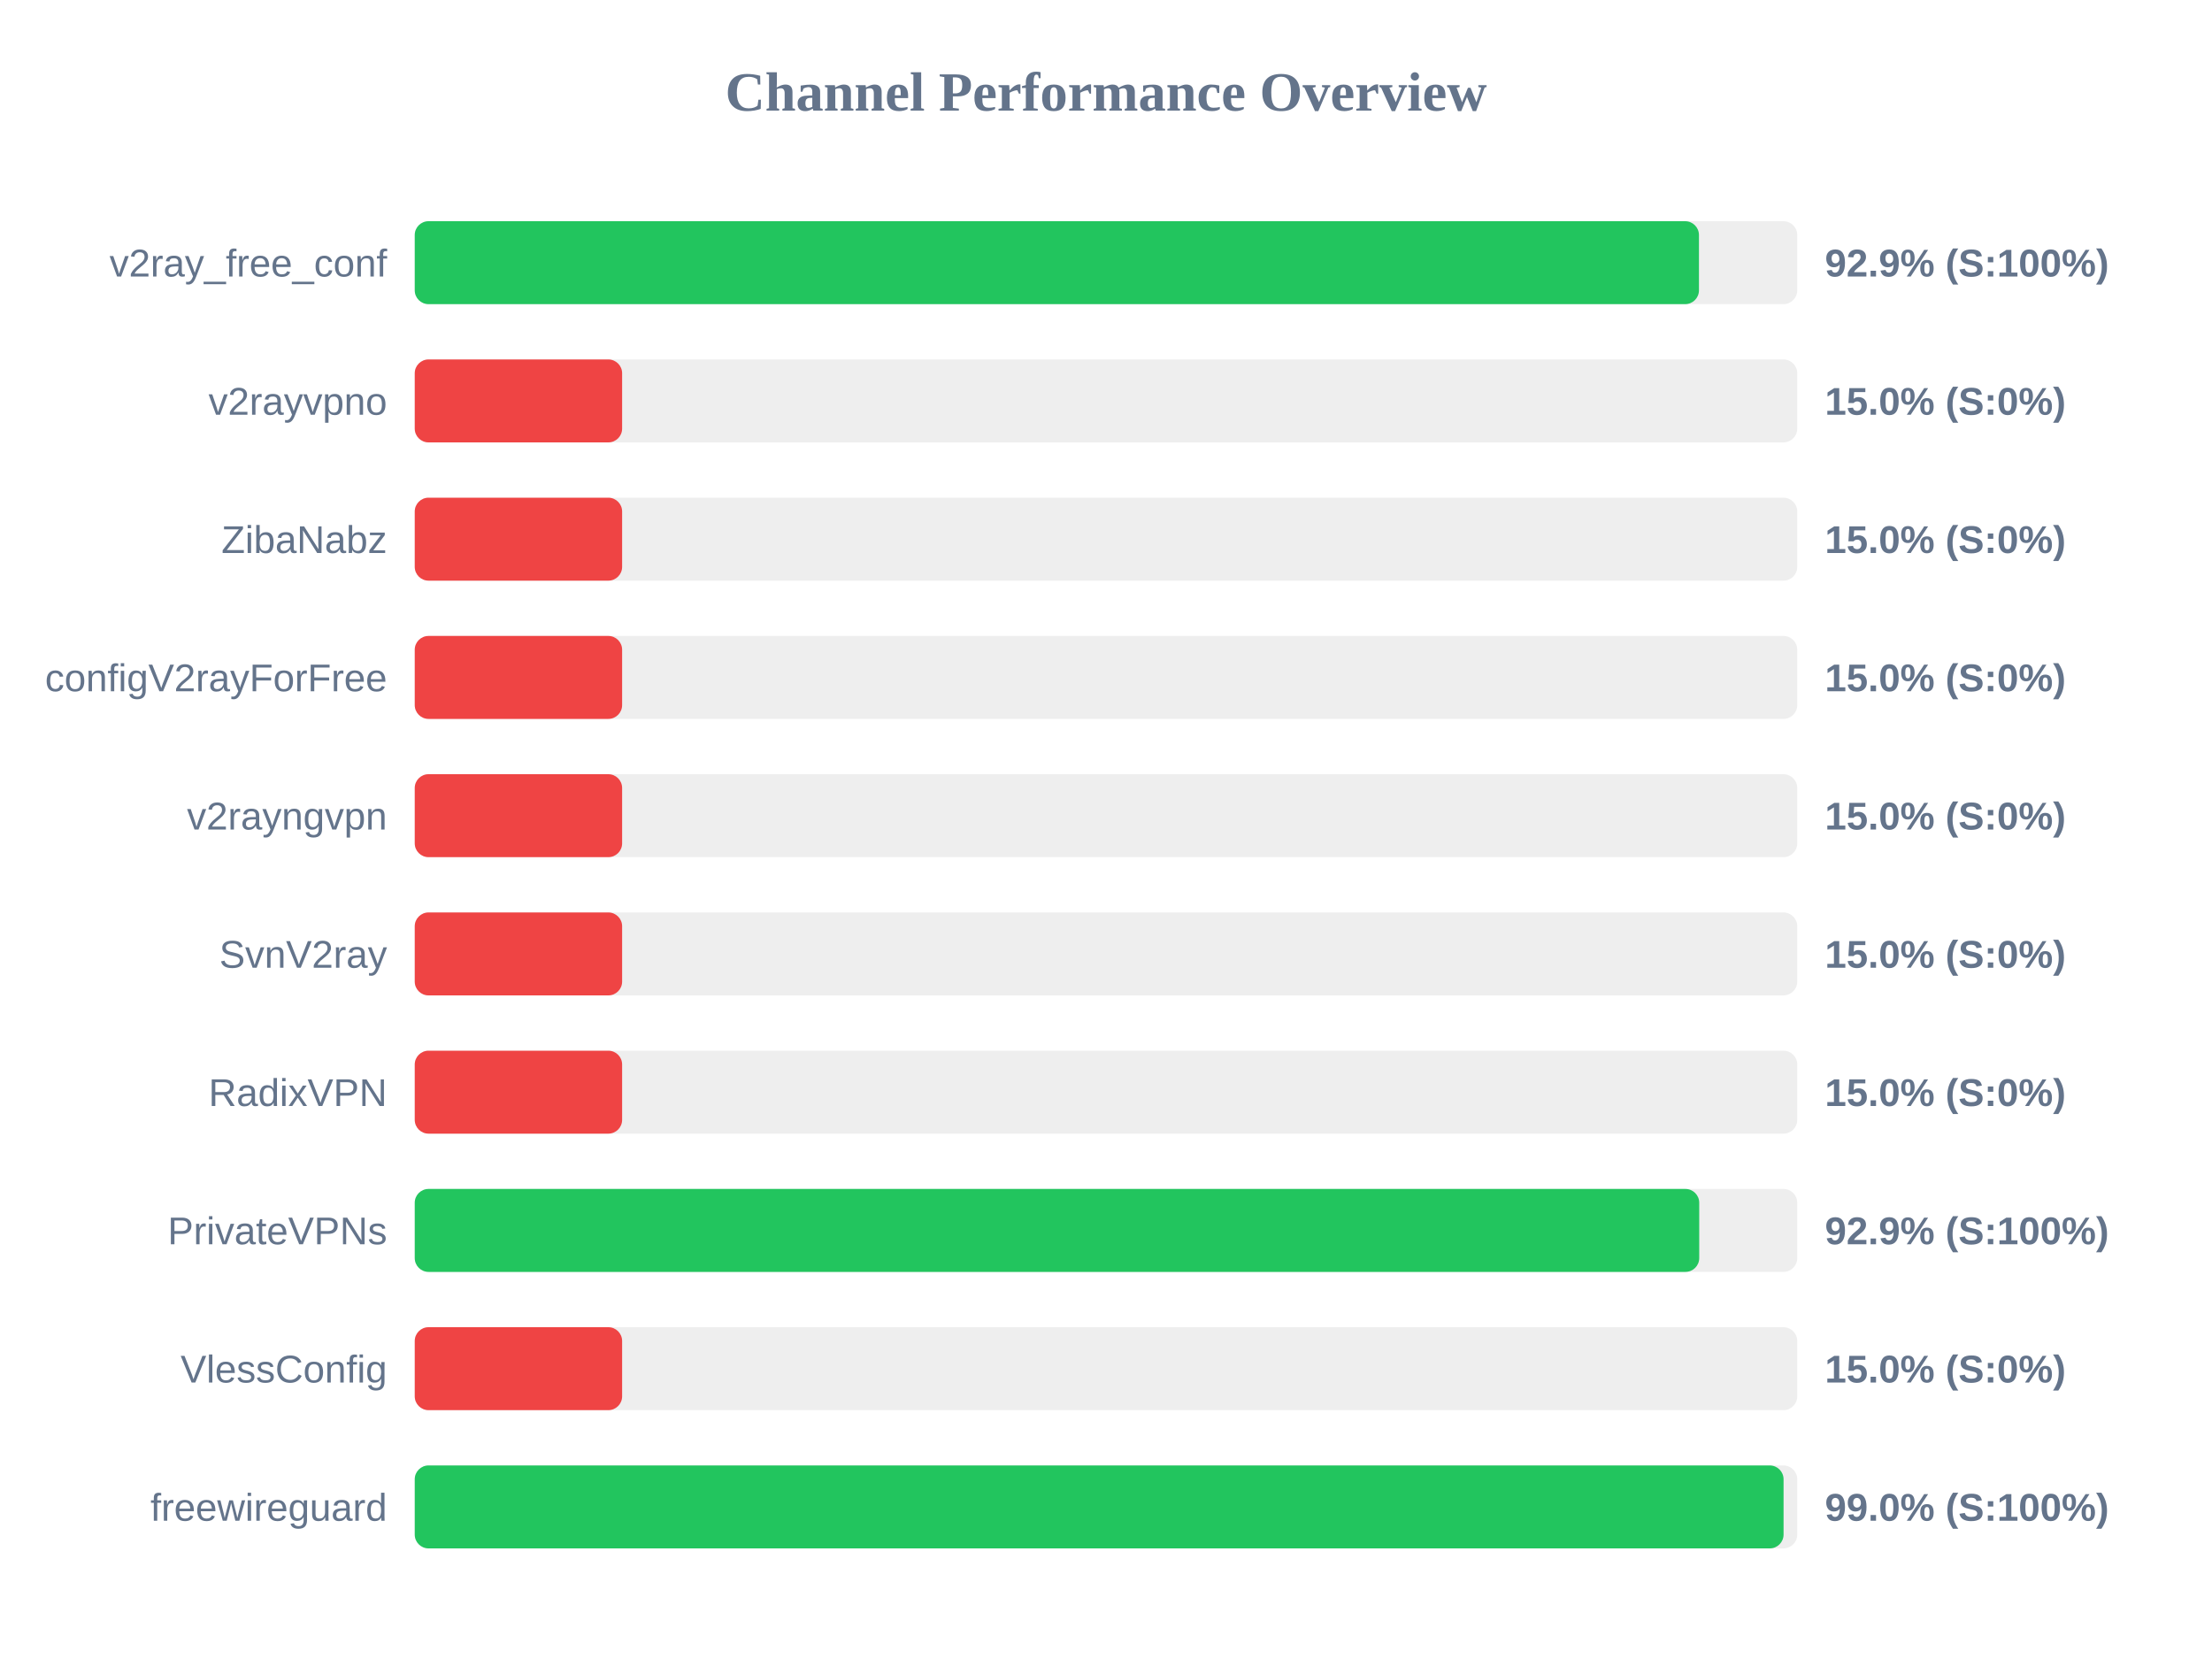
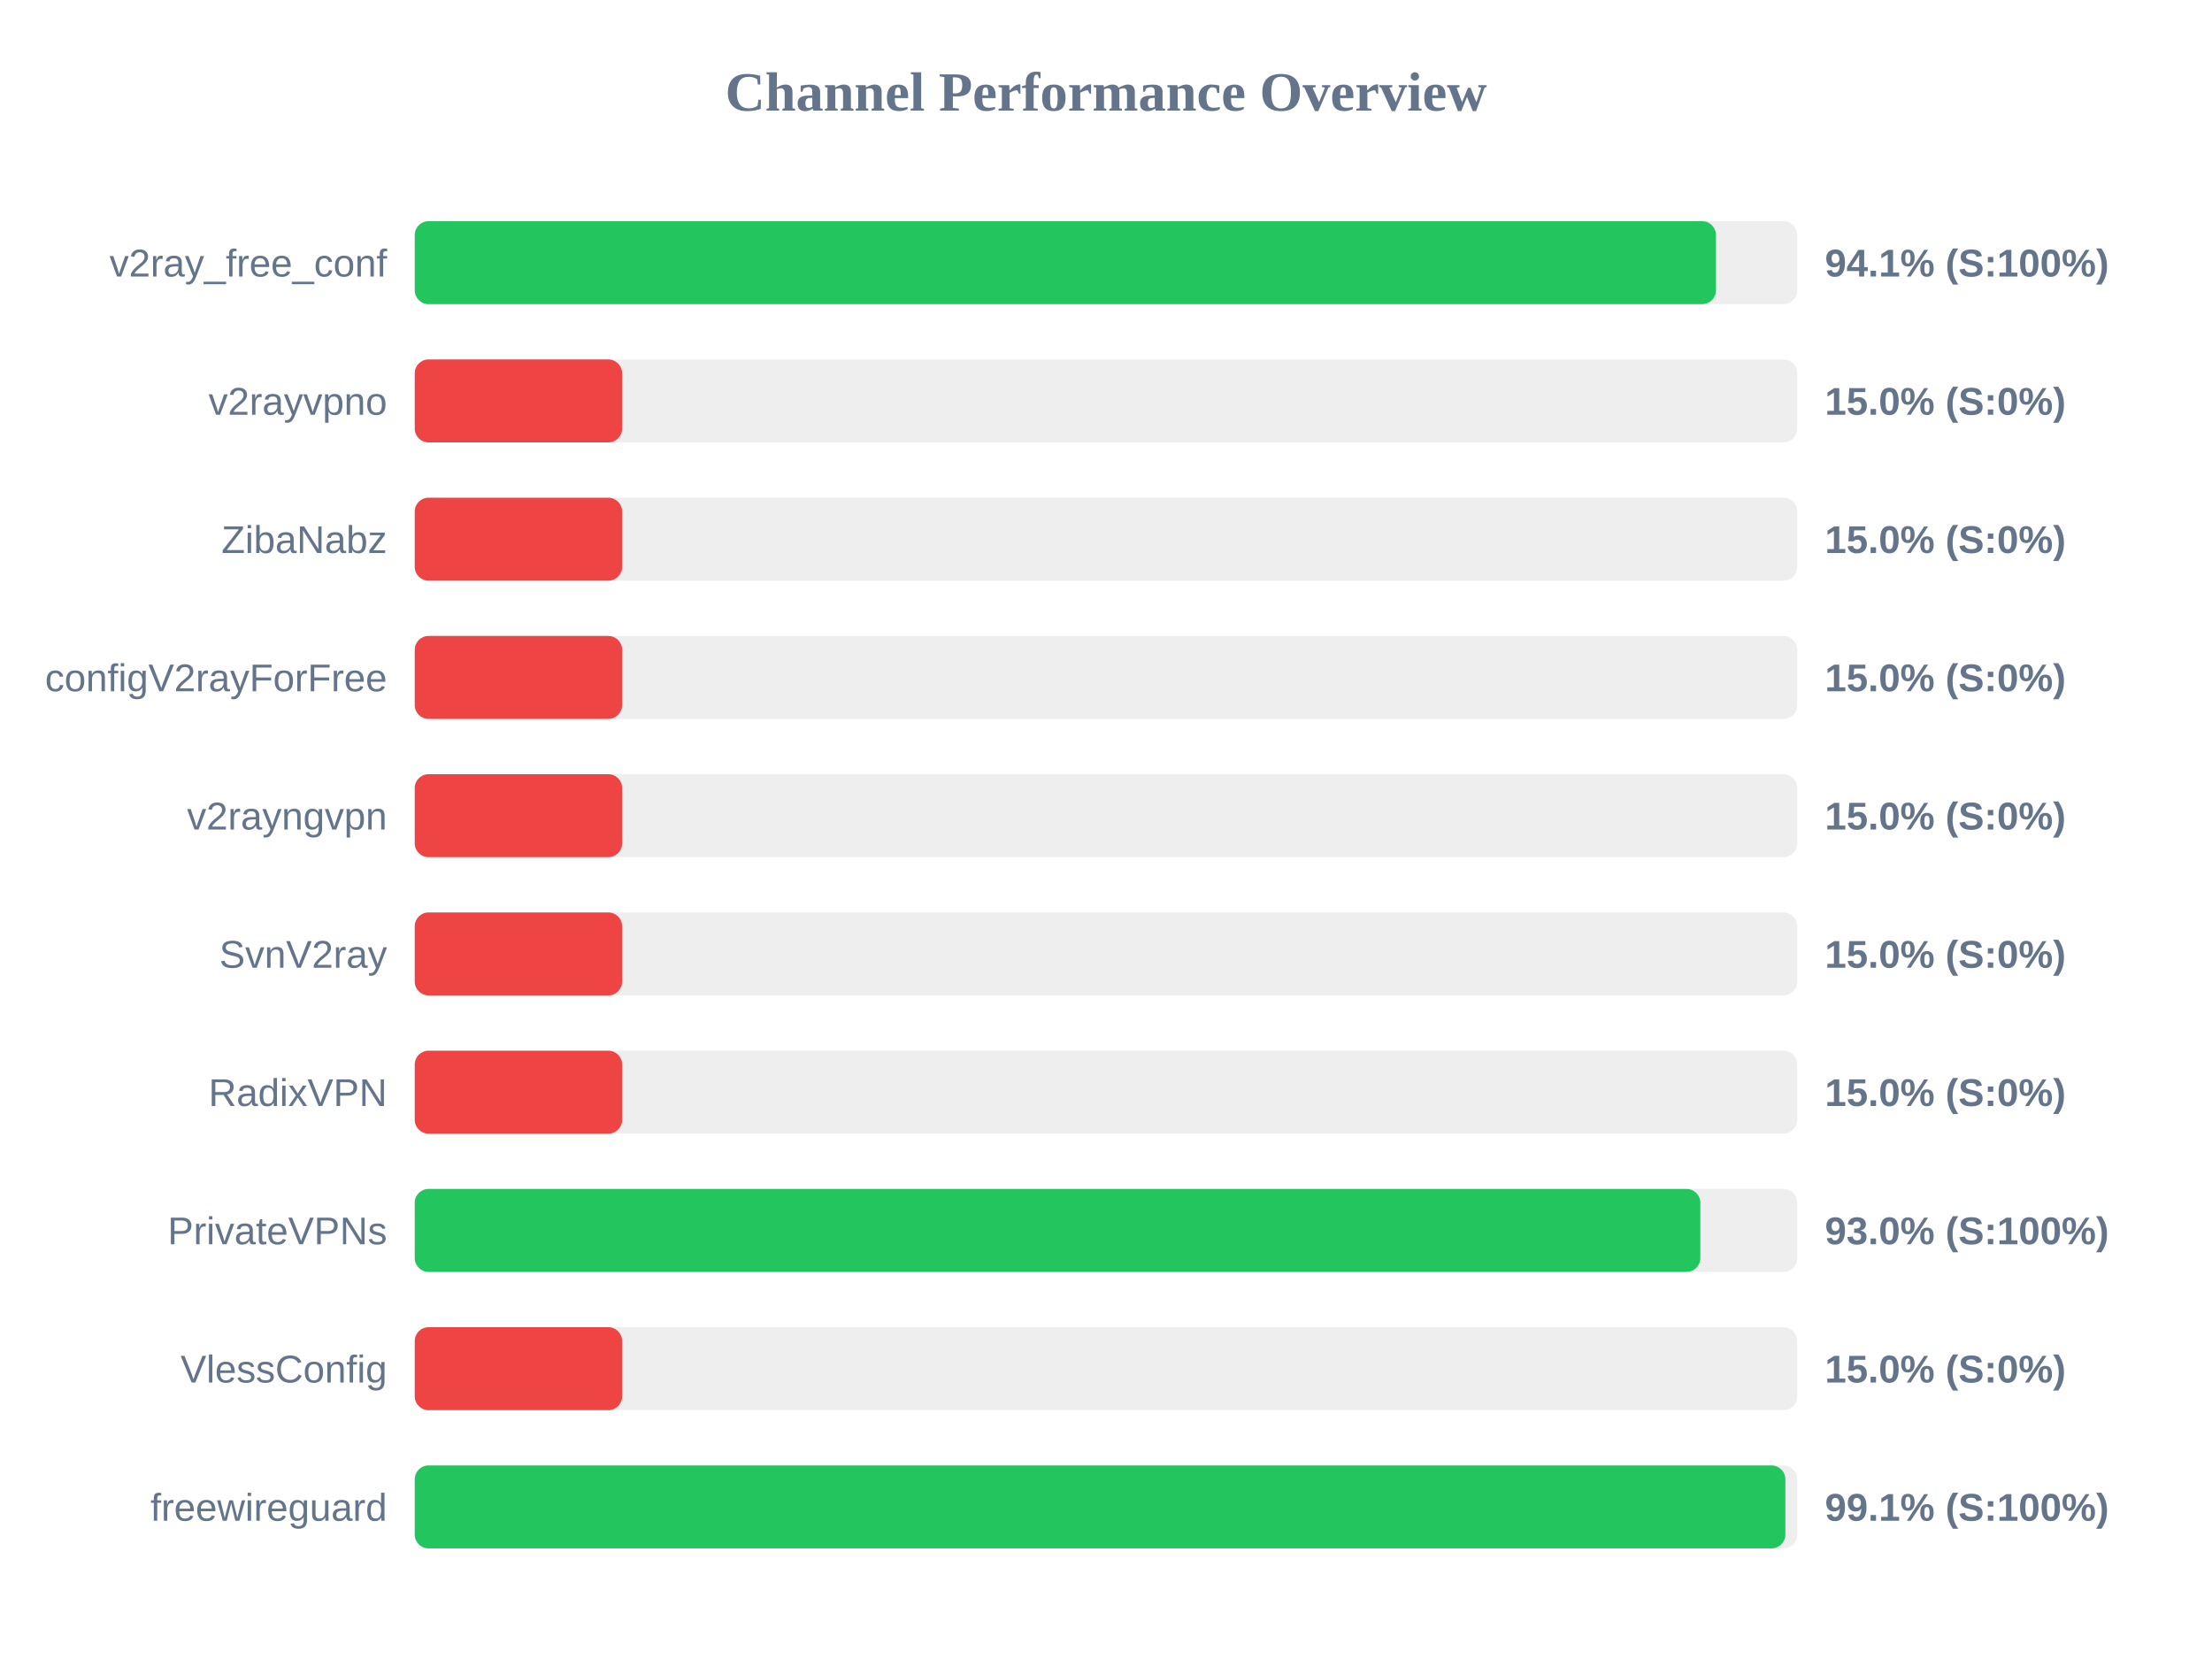
<svg xmlns="http://www.w3.org/2000/svg" width="800" height="600" version="1.1">
  <style>
        .row { font: 14px Arial; fill: #64748b; }
        .score { font: bold 14px Arial; fill: #64748b; }
    </style>
  <text x="400" y="40" text-anchor="middle" font-size="20px" font-weight="bold" fill="#64748b">Channel Performance Overview</text>
  <rect x="150" y="80" width="500" height="30" fill="#eee" rx="5" />
-   <rect x="150" y="80" width="464.45" height="30" fill="#22c55e" rx="5" />
+   <rect x="150" y="80" width="470.6" height="30" fill="#22c55e" rx="5" />
  <text x="140" y="100" text-anchor="end" class="row">v2ray_free_conf</text>
-   <text x="660" y="100" text-anchor="start" class="score">92.9% (S:100%)</text>
+   <text x="660" y="100" text-anchor="start" class="score">94.1% (S:100%)</text>
  <rect x="150" y="130" width="500" height="30" fill="#eee" rx="5" />
  <rect x="150" y="130" width="75.0" height="30" fill="#ef4444" rx="5" />
  <text x="140" y="150" text-anchor="end" class="row">v2rayvpno</text>
  <text x="660" y="150" text-anchor="start" class="score">15.0% (S:0%)</text>
  <rect x="150" y="180" width="500" height="30" fill="#eee" rx="5" />
  <rect x="150" y="180" width="75.0" height="30" fill="#ef4444" rx="5" />
  <text x="140" y="200" text-anchor="end" class="row">ZibaNabz</text>
  <text x="660" y="200" text-anchor="start" class="score">15.0% (S:0%)</text>
  <rect x="150" y="230" width="500" height="30" fill="#eee" rx="5" />
  <rect x="150" y="230" width="75.0" height="30" fill="#ef4444" rx="5" />
  <text x="140" y="250" text-anchor="end" class="row">configV2rayForFree</text>
  <text x="660" y="250" text-anchor="start" class="score">15.0% (S:0%)</text>
  <rect x="150" y="280" width="500" height="30" fill="#eee" rx="5" />
  <rect x="150" y="280" width="75.0" height="30" fill="#ef4444" rx="5" />
  <text x="140" y="300" text-anchor="end" class="row">v2rayngvpn</text>
  <text x="660" y="300" text-anchor="start" class="score">15.0% (S:0%)</text>
  <rect x="150" y="330" width="500" height="30" fill="#eee" rx="5" />
  <rect x="150" y="330" width="75.0" height="30" fill="#ef4444" rx="5" />
  <text x="140" y="350" text-anchor="end" class="row">SvnV2ray</text>
  <text x="660" y="350" text-anchor="start" class="score">15.0% (S:0%)</text>
  <rect x="150" y="380" width="500" height="30" fill="#eee" rx="5" />
  <rect x="150" y="380" width="75.0" height="30" fill="#ef4444" rx="5" />
  <text x="140" y="400" text-anchor="end" class="row">RadixVPN</text>
  <text x="660" y="400" text-anchor="start" class="score">15.0% (S:0%)</text>
  <rect x="150" y="430" width="500" height="30" fill="#eee" rx="5" />
-   <rect x="150" y="430" width="464.55" height="30" fill="#22c55e" rx="5" />
+   <rect x="150" y="430" width="464.95" height="30" fill="#22c55e" rx="5" />
  <text x="140" y="450" text-anchor="end" class="row">PrivateVPNs</text>
-   <text x="660" y="450" text-anchor="start" class="score">92.9% (S:100%)</text>
+   <text x="660" y="450" text-anchor="start" class="score">93.0% (S:100%)</text>
  <rect x="150" y="480" width="500" height="30" fill="#eee" rx="5" />
  <rect x="150" y="480" width="75.0" height="30" fill="#ef4444" rx="5" />
  <text x="140" y="500" text-anchor="end" class="row">VlessConfig</text>
  <text x="660" y="500" text-anchor="start" class="score">15.0% (S:0%)</text>
  <rect x="150" y="530" width="500" height="30" fill="#eee" rx="5" />
-   <rect x="150" y="530" width="495.05" height="30" fill="#22c55e" rx="5" />
+   <rect x="150" y="530" width="495.7" height="30" fill="#22c55e" rx="5" />
  <text x="140" y="550" text-anchor="end" class="row">freewireguard</text>
-   <text x="660" y="550" text-anchor="start" class="score">99.0% (S:100%)</text>
+   <text x="660" y="550" text-anchor="start" class="score">99.1% (S:100%)</text>
</svg>
